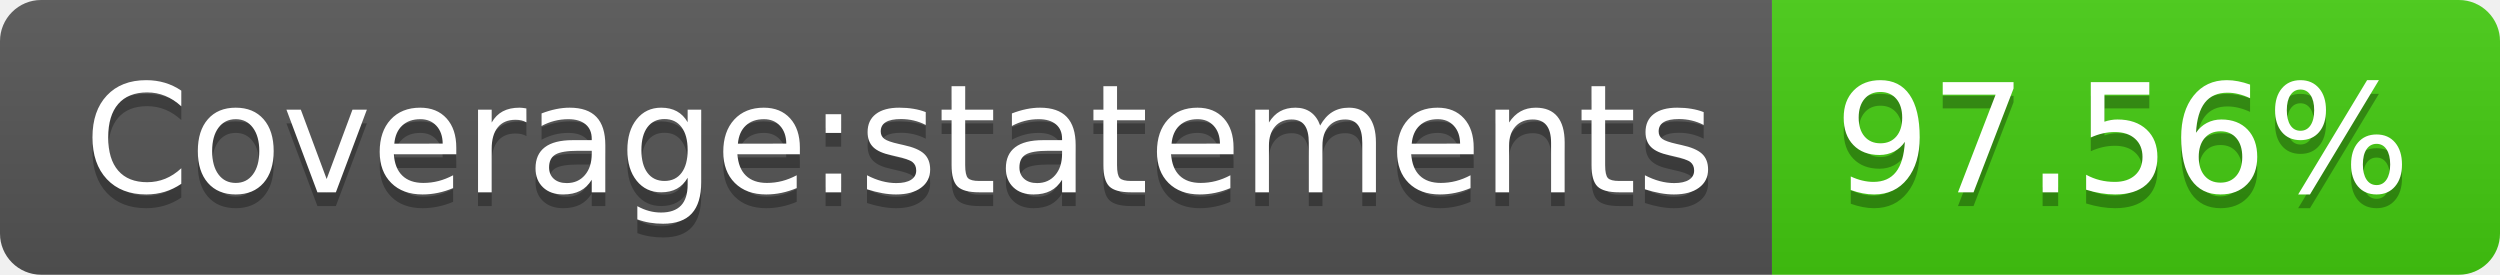
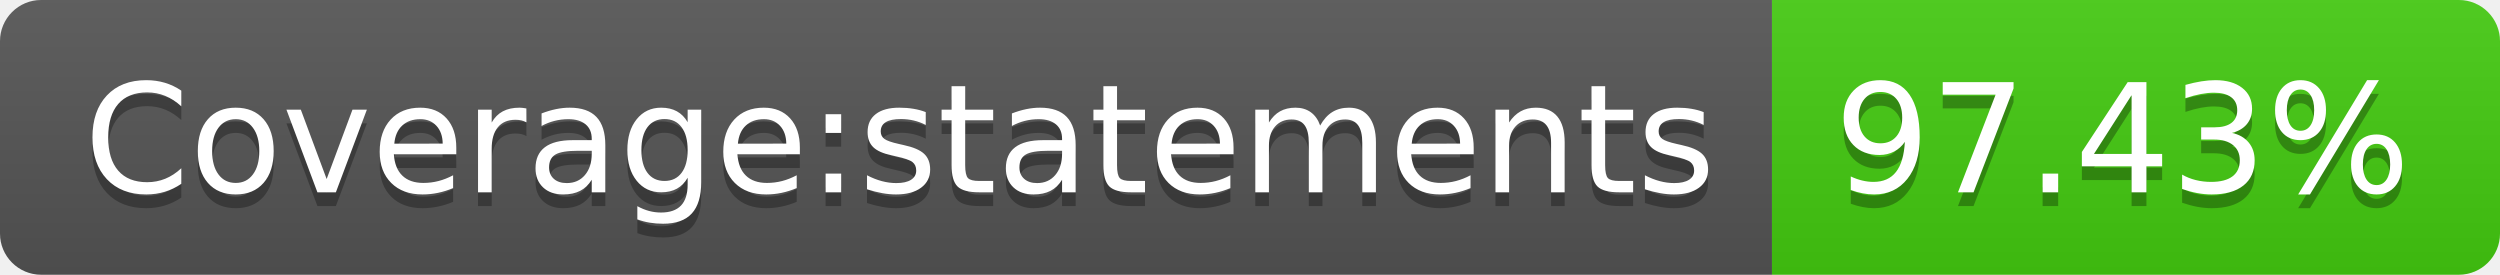
- <svg xmlns="http://www.w3.org/2000/svg" width="182" height="20" role="img" aria-label="Coverage:statements: 97.56%">
+ <svg xmlns="http://www.w3.org/2000/svg" width="182" height="20" role="img" aria-label="Coverage:statements: 97.43%">
  <linearGradient id="s" x2="0" y2="100%">
    <stop offset="0" stop-color="#bbb" stop-opacity=".1" />
    <stop offset="1" stop-opacity=".1" />
  </linearGradient>
  <clipPath id="r">
    <rect width="182" height="20" rx="3" fill="#fff" />
  </clipPath>
  <g clip-path="url(#r)">
    <rect width="129" height="20" fill="#555" />
    <rect x="129" width="53" height="20" fill="#4c1" />
    <rect width="182" height="20" fill="url(#s)" />
  </g>
  <g fill="#fff" text-anchor="middle" font-family="Verdana,Geneva,DejaVu Sans,sans-serif" text-rendering="geometricPrecision" font-size="110">
    <text aria-hidden="true" x="655" y="150" fill="#010101" fill-opacity=".3" transform="scale(.1)" textLength="1190">Coverage:statements</text>
    <text x="655" y="140" transform="scale(.1)" fill="#fff" textLength="1190">Coverage:statements</text>
-     <text aria-hidden="true" x="1545" y="150" fill="#010101" fill-opacity=".3" transform="scale(.1)" textLength="430">97.56%</text>
-     <text x="1545" y="140" transform="scale(.1)" fill="#fff" textLength="430">97.56%</text>
+     <text aria-hidden="true" x="1545" y="150" fill="#010101" fill-opacity=".3" transform="scale(.1)" textLength="430">97.43%</text>
+     <text x="1545" y="140" transform="scale(.1)" fill="#fff" textLength="430">97.43%</text>
  </g>
</svg>
